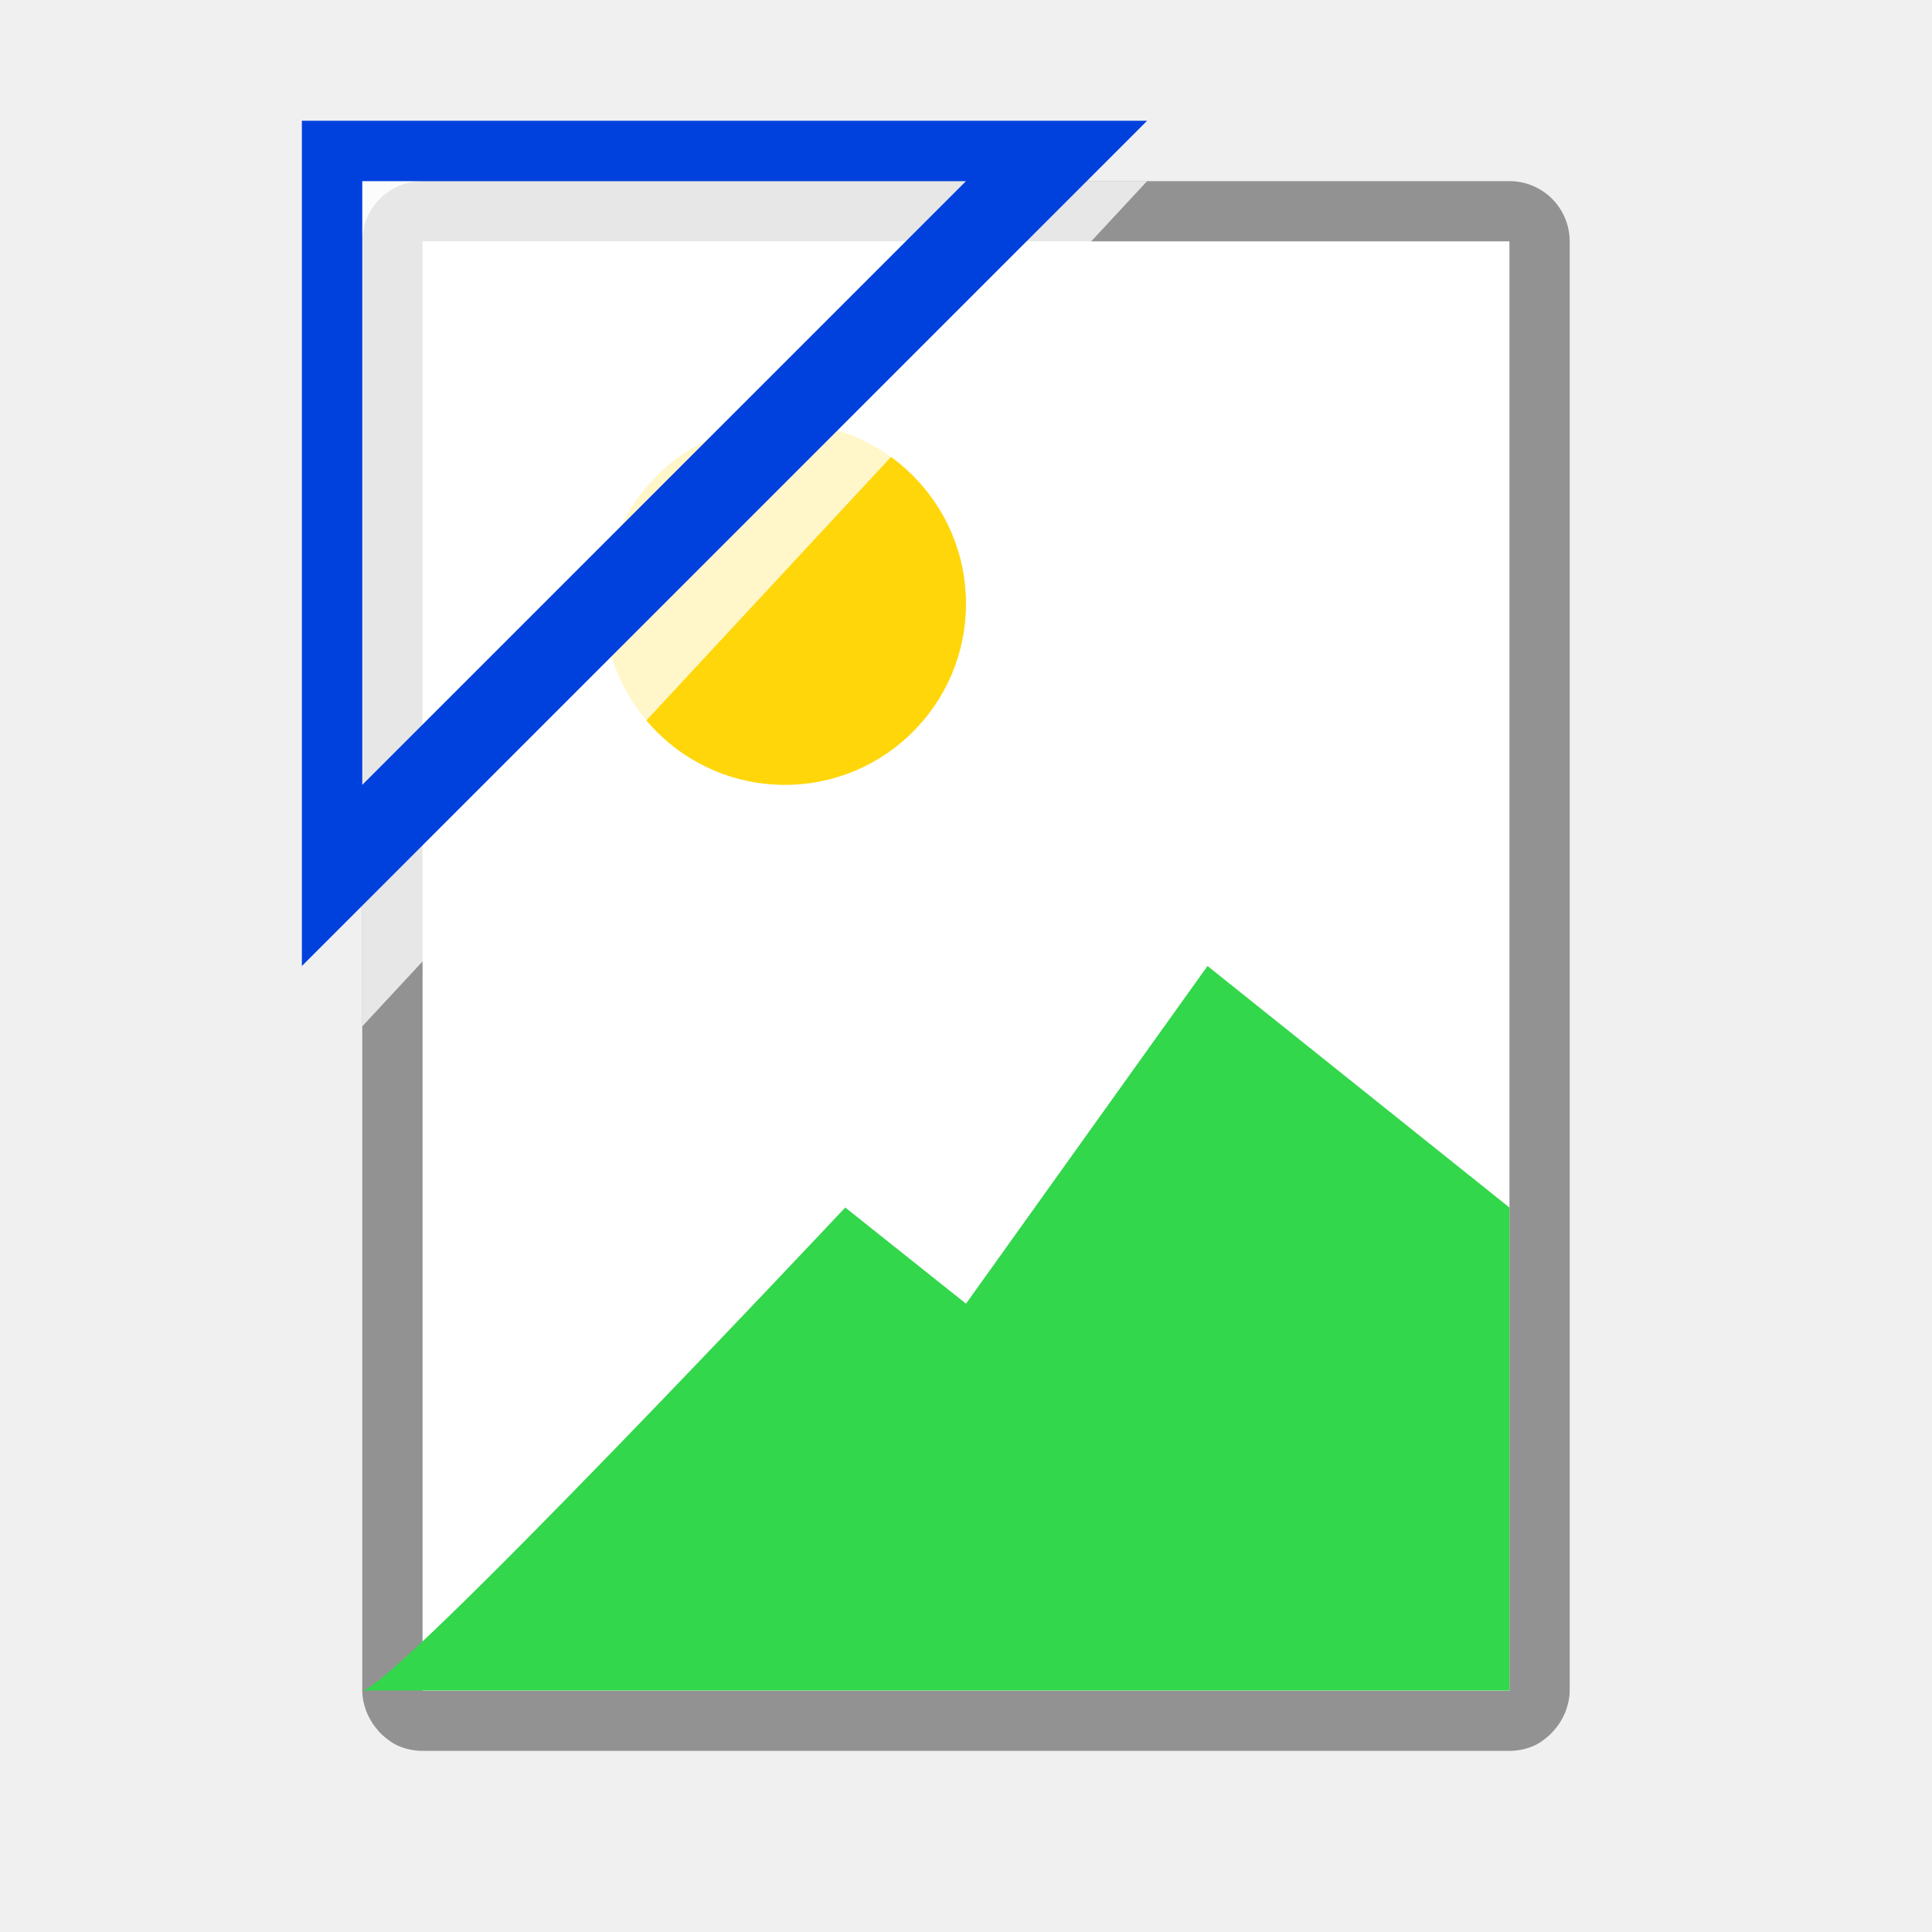
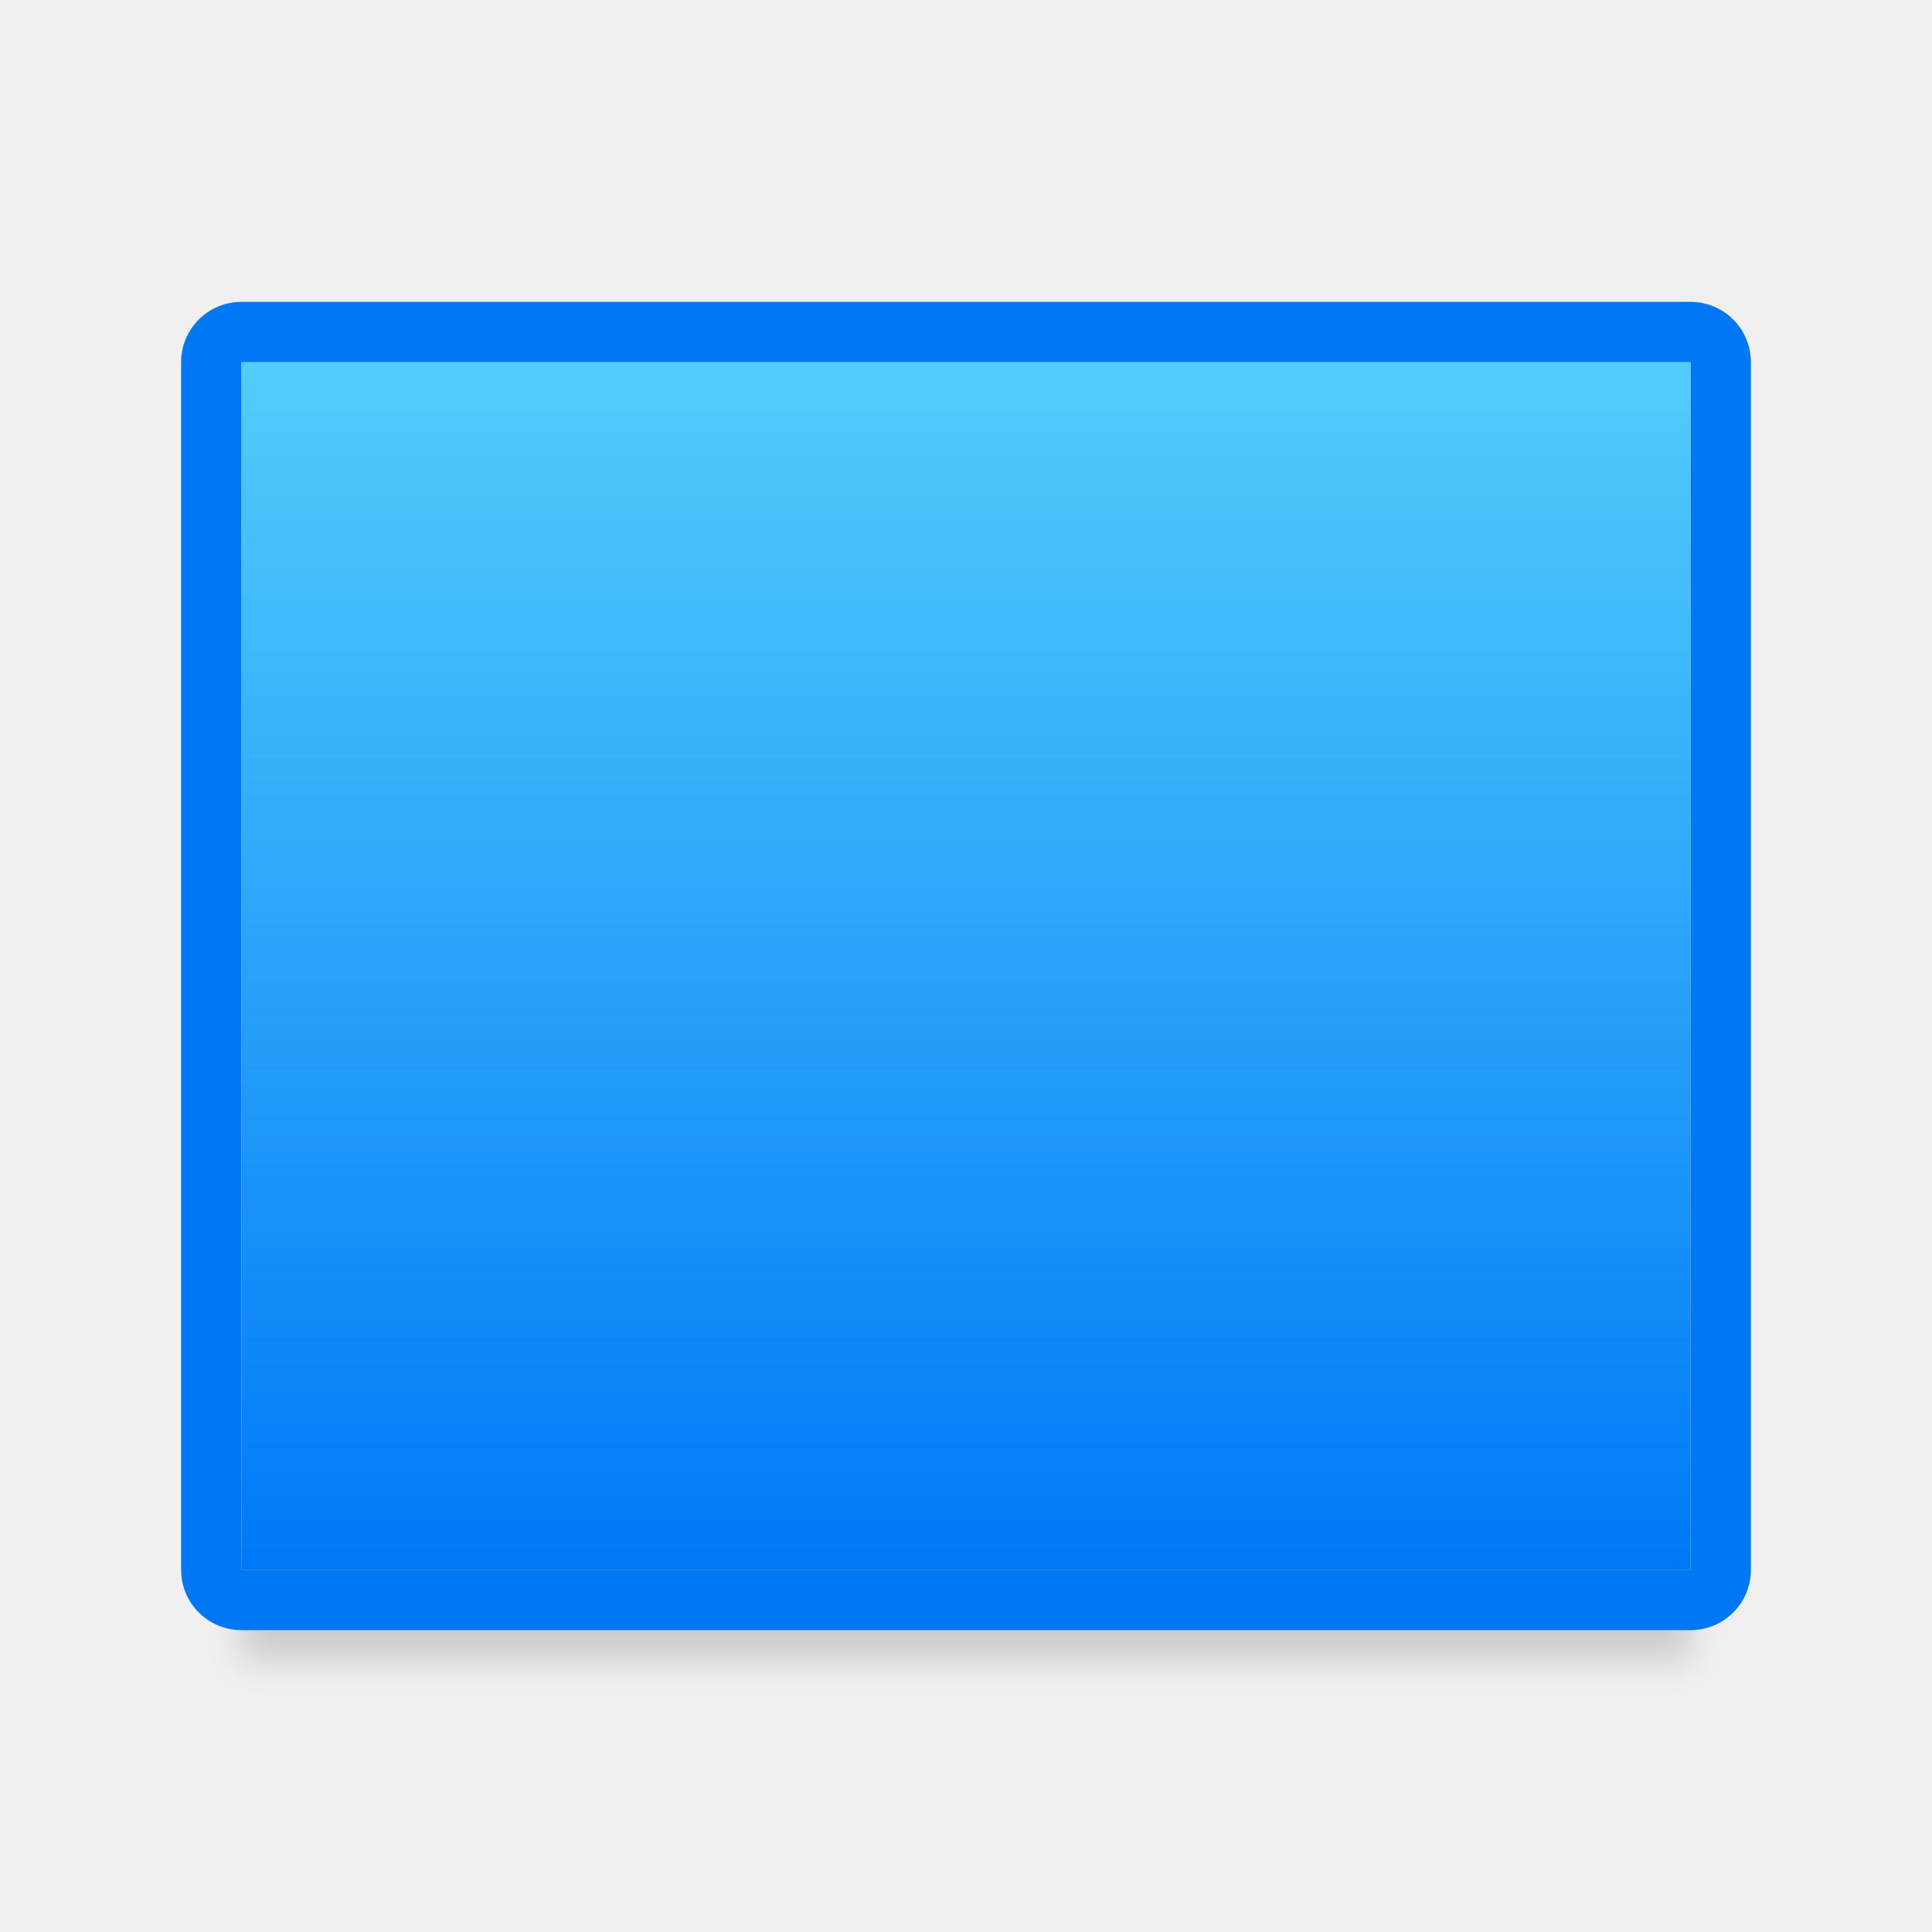
<svg xmlns="http://www.w3.org/2000/svg" viewBox="0 0 32 32">
-   <path d="m7 3c-.554 0-1 .446-1 1v3.447 8.967 8.139 3.447c0 .125.029.242.07.352.012.032.028.061.043.092.04.08.09.151.148.217.02.023.038.046.061.066.085.079.178.149.287.195.12.05.252.078.391.078h8.217 1.566 4.859 3.357c.139 0 .271-.028.391-.078.109-.046.202-.116.287-.195.022-.021.04-.044.061-.066.059-.066.109-.137.148-.217.015-.031.031-.059.043-.092.041-.11.07-.227.07-.352v-3.447-8.139-8.967-3.447c0-.554-.446-1-1-1h-3.357-1.643-.586-6.828-1.586-.643zm0 1h2.42 1.58 2.586 4.828 1.586 2.58 2.42v2.465 8.949 10.121 2.465h-2.42-6.043-1.074-8.463v-2.465-10.121-8.949z" fill="#929292" />
-   <path d="m7 4v11.414 12.586h18v-12.586-11.414z" fill="#fff" />
-   <circle cx="13" cy="10" fill="#ffd60a" r="3" />
-   <path d="m6 28c.488 0 8-8 8-8l2 1.593 4-5.593 5 4v8z" fill="#32d74b" fill-rule="evenodd" />
-   <path d="m6 17 13-14h-13z" fill="#fff" fill-opacity=".784" />
-   <path d="m5 2v14l14-14zm1 1h10l-10 10z" fill="#0040dd" />
+   <filter id="a" color-interpolation-filters="sRGB" height="1.509" width="1.053" x="-.026" y="-.254">
+     <feGaussianBlur stdDeviation=".265" />
+   </filter>
+   <linearGradient id="b" gradientUnits="userSpaceOnUse" x1="-30" x2="-30" y1="26" y2="6">
+     <stop offset="0" stop-color="#0078f6" />
+     <stop offset="1" stop-color="#51cdfb" />
+   </linearGradient>
+   <path d="m4 25h24v2.5h-24z" filter="url(#a)" opacity=".15" />
+   <path d="m4 5c-.554 0-1 .446-1 1v20c0 .554.446 1 1 1h24c.554 0 1-.446 1-1v-20c0-.554-.446-1-1-1zm0 1h24v20h-24z" fill="#0078f6" />
+   <path d="m4 6h24v20h-24z" fill="url(#b)" />
</svg>
